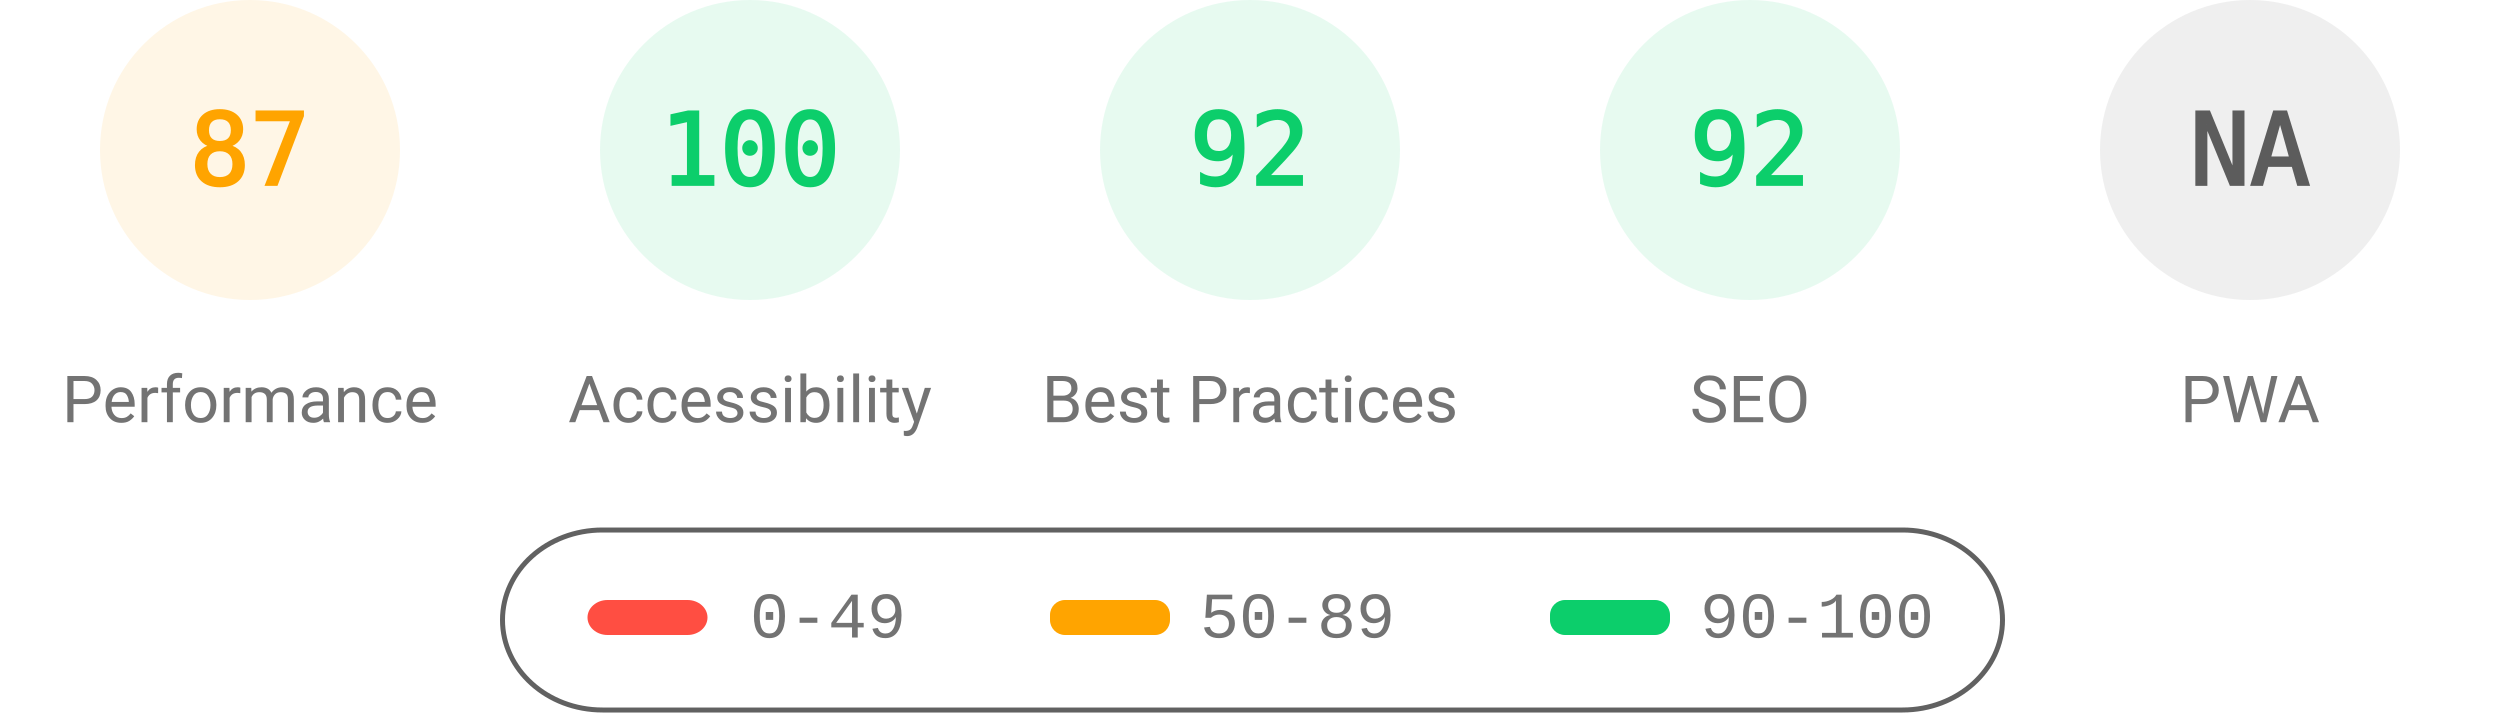
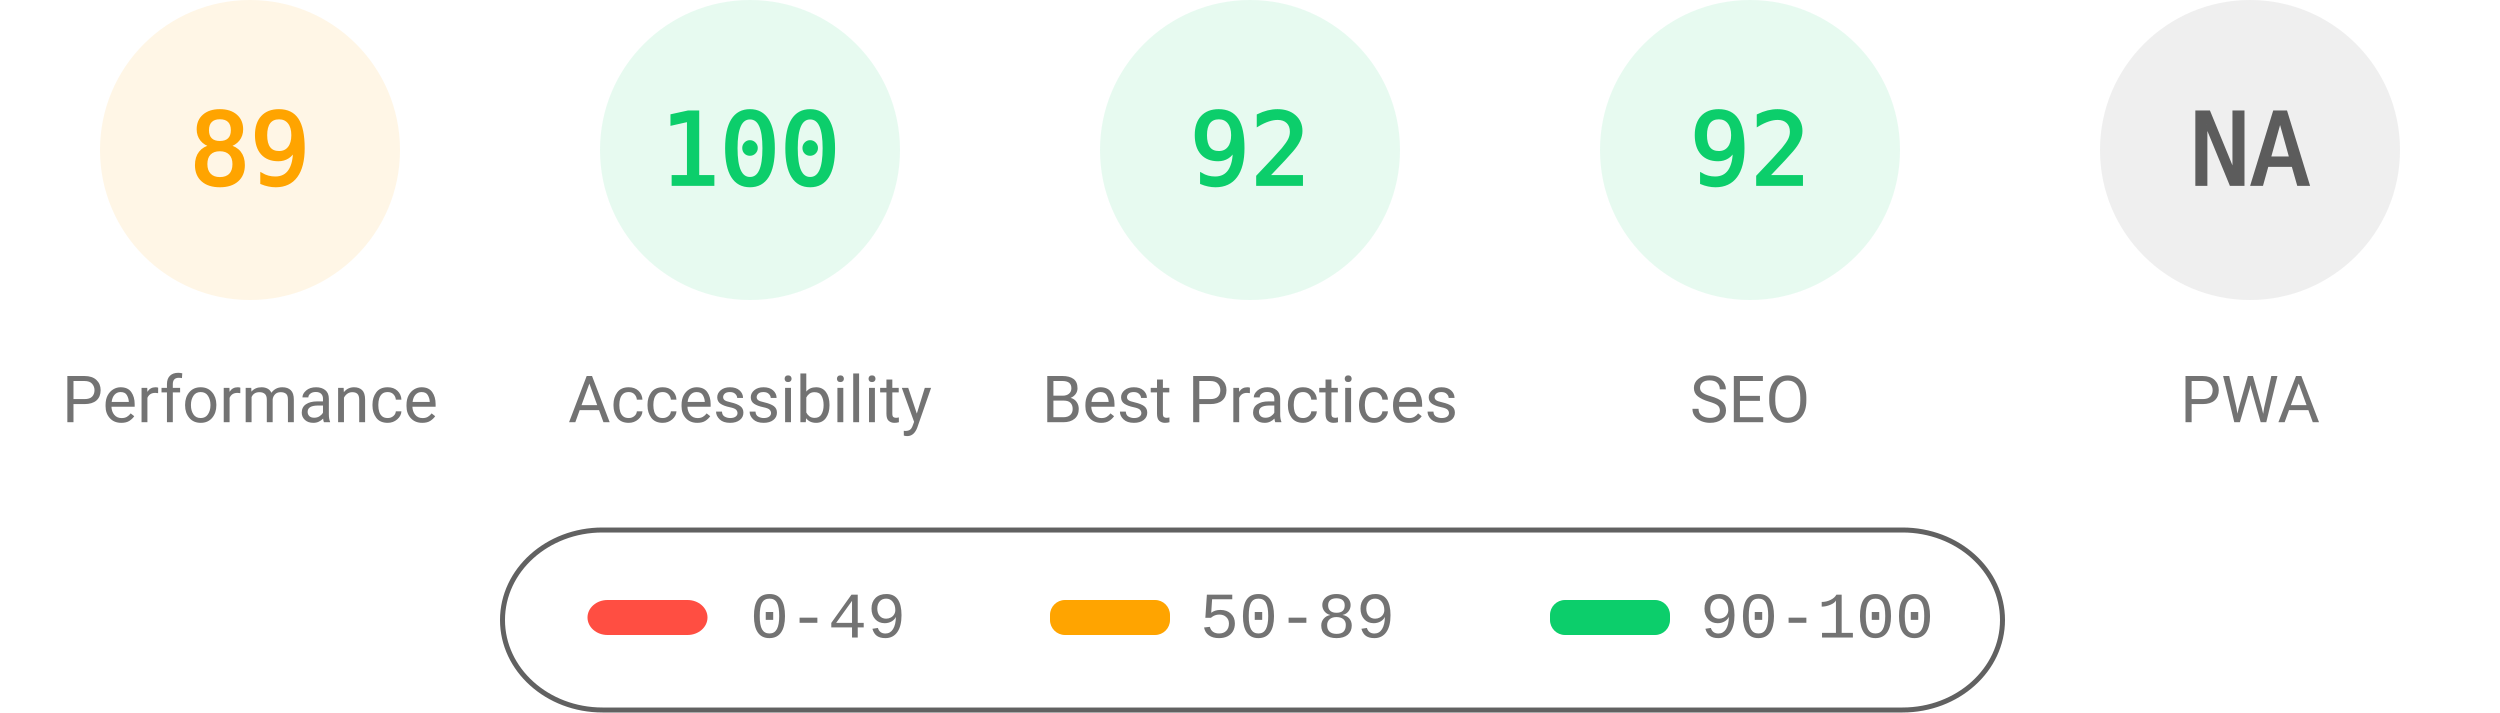
<svg xmlns="http://www.w3.org/2000/svg" fill="none" width="1000" height="285">
  <style>.gauge-base{opacity:.1}.gauge-arc{fill:none;animation-delay:250ms;stroke-linecap:round;transform:rotate(-90deg);transform-origin:100px 60px;animation:load-gauge 1s ease forwards}.guage-text{font-size:40px;font-family:monospace;text-align:center}.guage-red{color:#ff4e42;fill:#ff4e42;stroke:#ff4e42}.guage-orange{color:#ffa400;fill:#ffa400;stroke:#ffa400}.guage-green{color:#0cce6b;fill:#0cce6b;stroke:#0cce6b}.guage-undefined{color:#5c5c5c;fill:#5c5c5c;stroke:#5c5c5c}.guage-title{color:#737373;fill:#737373;stroke:none;font-size:26px;line-height:26px;font-family:Roboto,Halvetica,Arial,sans-serif}@keyframes load-gauge{from{stroke-dasharray:0 352.858}}</style>
  <svg class="guage-div guage-perf guage-orange" viewBox="0 0 200 200" width="200" height="200">
    <circle class="gauge-base" r="56" cx="100" cy="60" stroke-width="8" />
-     <circle class="gauge-arc guage-arc-1" r="56" cx="100" cy="60" stroke-width="8" style="stroke-dasharray:306.116,351.858" />
-     <text class="guage-text" x="100" y="60" alignment-baseline="central" dominant-baseline="central" text-anchor="middle">87</text>
+     <circle class="gauge-arc guage-arc-1" r="56" cx="100" cy="60" stroke-width="8" style="stroke-dasharray:313.154,351.858" />
+     <text class="guage-text" x="100" y="60" alignment-baseline="central" dominant-baseline="central" text-anchor="middle">89</text>
    <text class="guage-title" x="100" y="160" alignment-baseline="central" dominant-baseline="central" text-anchor="middle">Performance</text>
  </svg>
  <svg class="guage-div guage-acc guage-green" viewBox="0 0 200 200" width="200" height="200" x="200">
    <circle class="gauge-base" r="56" cx="100" cy="60" stroke-width="8" />
    <circle class="gauge-arc guage-arc-2" r="56" cx="100" cy="60" stroke-width="8" style="stroke-dasharray:351.858,351.858" />
    <text class="guage-text" x="100" y="60" alignment-baseline="central" dominant-baseline="central" text-anchor="middle">100</text>
    <text class="guage-title" x="100" y="160" alignment-baseline="central" dominant-baseline="central" text-anchor="middle">Accessibility</text>
  </svg>
  <svg class="guage-div guage-best guage-green" viewBox="0 0 200 200" width="200" height="200" x="400">
    <circle class="gauge-base" r="56" cx="100" cy="60" stroke-width="8" />
    <circle class="gauge-arc guage-arc-3" r="56" cx="100" cy="60" stroke-width="8" style="stroke-dasharray:323.709,351.858" />
    <text class="guage-text" x="100" y="60" alignment-baseline="central" dominant-baseline="central" text-anchor="middle">92</text>
    <text class="guage-title" x="100" y="160" alignment-baseline="central" dominant-baseline="central" text-anchor="middle">Best Practices</text>
  </svg>
  <svg class="guage-div guage-seo guage-green" viewBox="0 0 200 200" width="200" height="200" x="600">
    <circle class="gauge-base" r="56" cx="100" cy="60" stroke-width="8" />
    <circle class="gauge-arc guage-arc-4" r="56" cx="100" cy="60" stroke-width="8" style="stroke-dasharray:323.709,351.858" />
    <text class="guage-text" x="100" y="60" alignment-baseline="central" dominant-baseline="central" text-anchor="middle">92</text>
    <text class="guage-title" x="100" y="160" alignment-baseline="central" dominant-baseline="central" text-anchor="middle">SEO</text>
  </svg>
  <svg class="guage-div guage-pwa guage-undefined" viewBox="0 0 200 200" width="200" height="200" x="800">
    <circle class="gauge-base" r="56" cx="100" cy="60" stroke-width="8" />
    <circle class="gauge-arc guage-arc-4" r="56" cx="100" cy="60" stroke-width="8" style="stroke-dasharray:351.858,351.858" />
    <text class="guage-text" x="100" y="60" alignment-baseline="central" dominant-baseline="central" text-anchor="middle">NA</text>
    <text class="guage-title" x="100" y="160" alignment-baseline="central" dominant-baseline="central" text-anchor="middle">PWA</text>
  </svg>
  <svg width="604" height="76" x="200" y="210">
    <path fill="none" id="canvas_background" d="M-1-1h604v80H-1z" />
    <rect fill-opacity="0" stroke="#616161" stroke-width="2" rx="40" id="svg_2" height="72" width="600" y="2" x="1" fill="#000" />
    <rect stroke="#000" rx="8" id="svg_3" height="14" width="48" y="30" x="35" stroke-opacity="null" stroke-width="0" fill="#ff4e42" />
    <rect stroke="#000" rx="6" id="svg_4" height="14" width="48" y="30" x="220" stroke-opacity="null" stroke-width="0" fill="#ffa400" />
    <rect stroke="#000" rx="6" id="svg_5" height="14" width="48" y="30" x="420" stroke-opacity="null" stroke-width="0" fill="#0cce6b" />
    <text xml:space="preserve" text-anchor="start" font-family="'Courier New', Courier, monospace" font-size="26" id="svg_6" y="45" x="100" stroke-opacity="null" stroke-width="0" stroke="#000" fill="#737373">0-49</text>
    <text xml:space="preserve" text-anchor="start" font-family="'Courier New', Courier, monospace" font-size="26" id="svg_7" y="45" x="280" stroke-opacity="null" stroke-width="0" stroke="#000" fill="#737373">50-89</text>
    <text xml:space="preserve" text-anchor="start" font-family="'Courier New', Courier, monospace" font-size="26" id="svg_8" y="45" x="480" stroke-opacity="null" stroke-width="0" stroke="#000" fill="#737373">90-100</text>
  </svg>
</svg>
